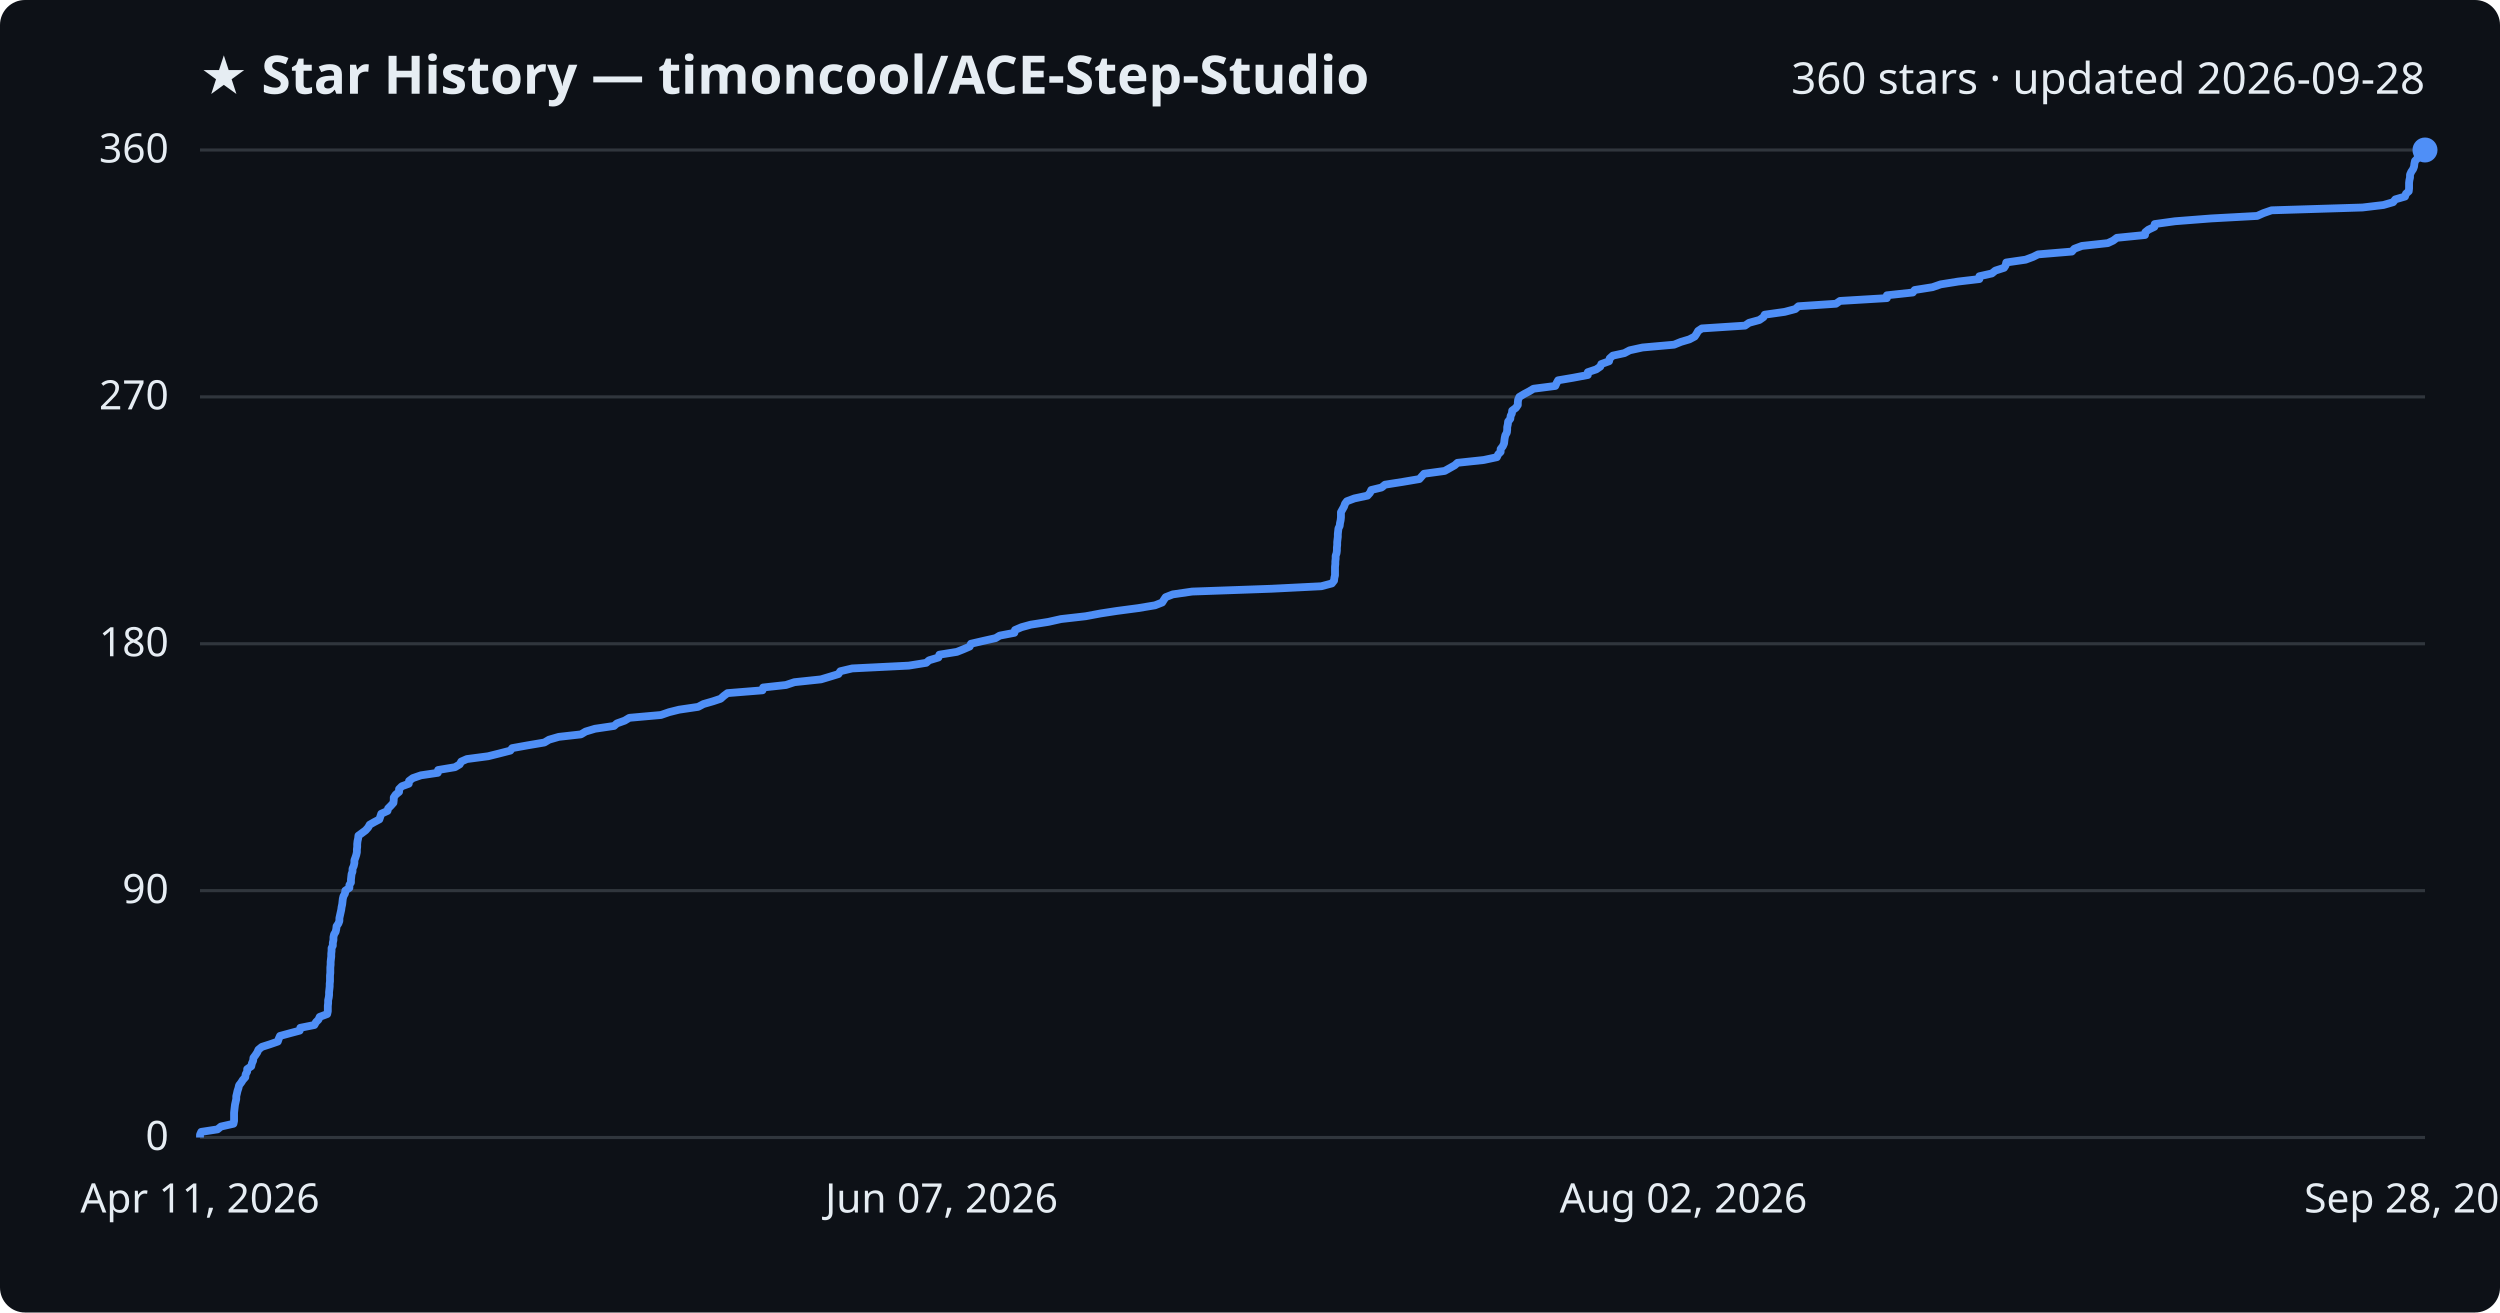
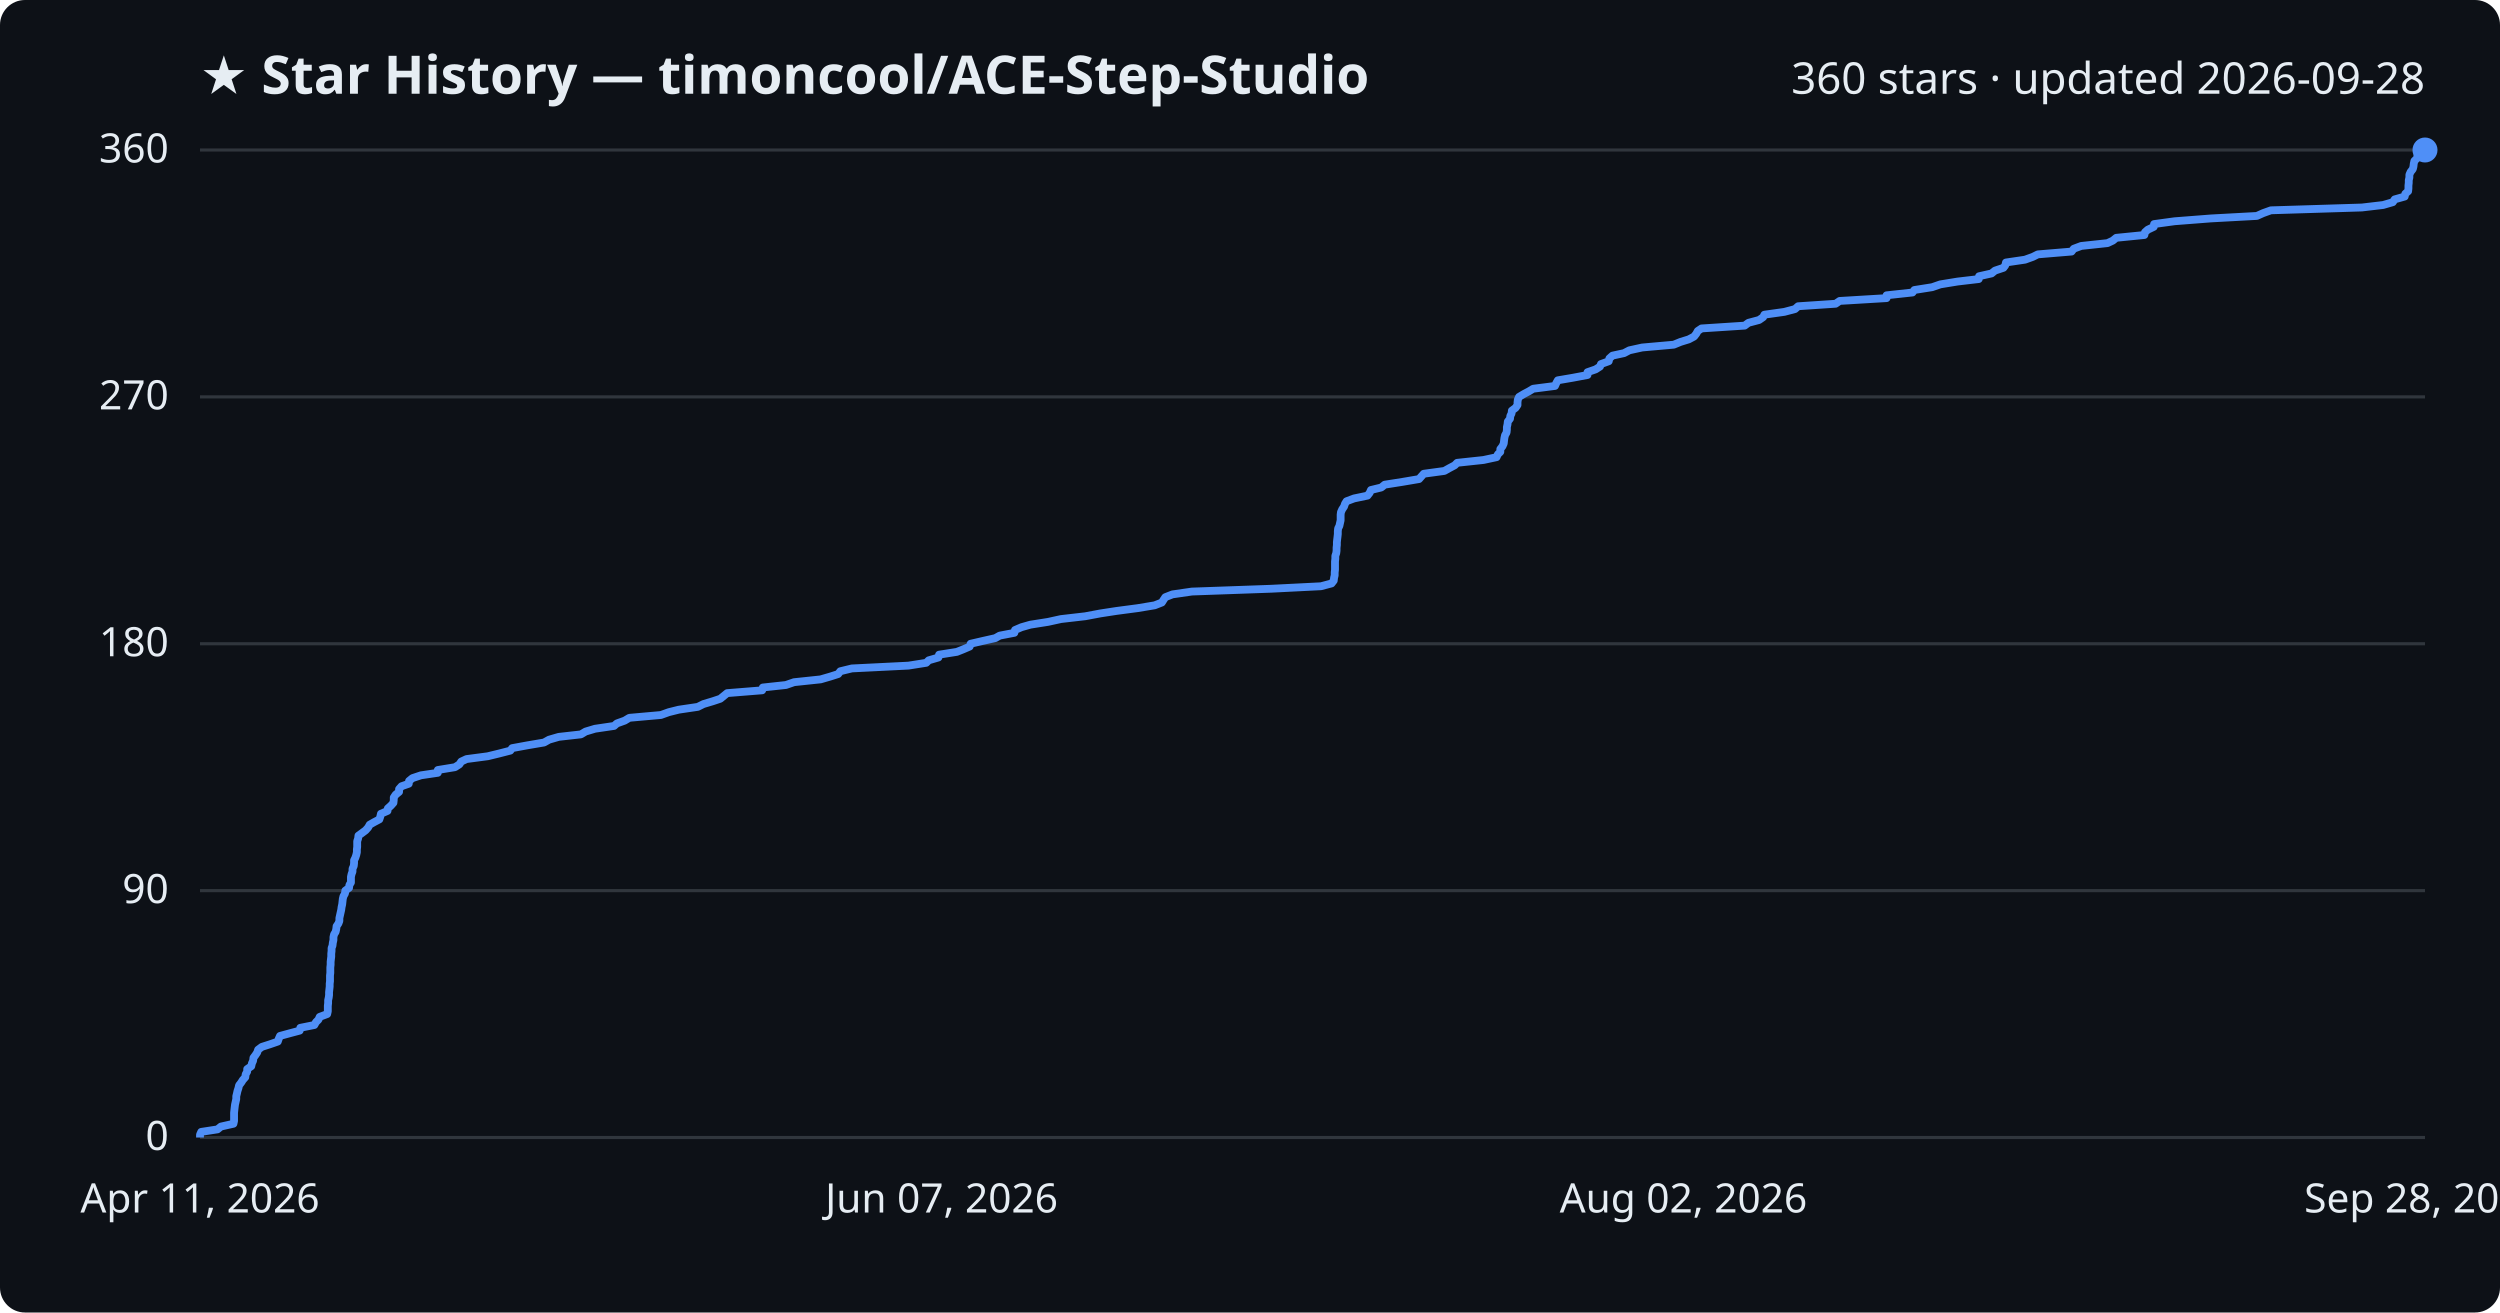
<svg xmlns="http://www.w3.org/2000/svg" viewBox="0 0 800 420" font-family="Segoe UI, sans-serif">
  <rect width="800" height="420" fill="#0d1117" rx="8" />
  <text x="64" y="30" fill="#e6edf3" font-size="17" font-weight="700">★ Star History — timoncool/ACE-Step-Studio</text>
  <text x="776" y="30" fill="#e6edf3" font-size="14" text-anchor="end">360 stars · updated 2026-09-28</text>
  <line x1="64" y1="364.0" x2="776" y2="364.0" stroke="#30363d" stroke-width="1" />
  <text x="54" y="368.0" fill="#e6edf3" font-size="13" text-anchor="end">0</text>
  <line x1="64" y1="285.0" x2="776" y2="285.0" stroke="#30363d" stroke-width="1" />
  <text x="54" y="289.0" fill="#e6edf3" font-size="13" text-anchor="end">90</text>
  <line x1="64" y1="206.0" x2="776" y2="206.0" stroke="#30363d" stroke-width="1" />
  <text x="54" y="210.0" fill="#e6edf3" font-size="13" text-anchor="end">180</text>
  <line x1="64" y1="127.0" x2="776" y2="127.0" stroke="#30363d" stroke-width="1" />
  <text x="54" y="131.0" fill="#e6edf3" font-size="13" text-anchor="end">270</text>
  <line x1="64" y1="48.0" x2="776" y2="48.0" stroke="#30363d" stroke-width="1" />
  <text x="54" y="52.0" fill="#e6edf3" font-size="13" text-anchor="end">360</text>
-   <path d="M64.0,364.0 L64.0,363.1 L64.4,362.2 L69.6,361.4 L70.7,360.5 L74.7,359.6 L74.9,358.7 L74.9,357.9 L74.9,357.0 L74.9,356.1 L75.0,355.2 L75.1,354.3 L75.2,353.5 L75.4,352.6 L75.6,351.7 L75.6,350.8 L75.8,350.0 L76.0,349.1 L76.3,348.2 L76.5,347.3 L77.2,346.4 L77.7,345.6 L78.5,344.7 L78.6,343.8 L79.1,342.9 L79.1,342.1 L80.4,341.2 L80.6,340.3 L81.0,339.4 L81.1,338.5 L81.7,337.7 L82.3,336.8 L82.7,335.9 L83.8,335.0 L86.3,334.2 L88.9,333.3 L89.2,332.4 L89.6,331.5 L92.9,330.6 L95.9,329.8 L96.1,328.9 L100.6,328.0 L101.1,327.1 L101.9,326.3 L102.3,325.4 L104.7,324.5 L104.9,323.6 L104.9,322.7 L104.9,321.9 L105.0,321.0 L105.0,320.1 L105.2,319.2 L105.3,318.4 L105.3,317.5 L105.4,316.6 L105.5,315.7 L105.5,314.8 L105.6,314.0 L105.6,313.1 L105.6,312.2 L105.7,311.3 L105.7,310.5 L105.7,309.6 L105.8,308.7 L105.8,307.8 L105.9,306.9 L106.0,306.1 L106.0,305.2 L106.1,304.3 L106.1,303.4 L106.5,302.6 L106.5,301.7 L106.7,300.8 L106.7,299.9 L106.9,299.0 L107.4,298.2 L107.6,297.3 L107.7,296.4 L108.3,295.5 L108.6,294.7 L108.6,293.8 L108.8,292.9 L109.0,292.0 L109.2,291.1 L109.3,290.3 L109.5,289.4 L109.6,288.5 L109.7,287.6 L109.9,286.8 L110.4,285.9 L110.5,285.0 L111.8,284.1 L111.8,283.2 L112.3,282.4 L112.3,281.5 L112.4,280.6 L112.5,279.7 L112.8,278.9 L112.8,278.0 L113.2,277.1 L113.4,276.2 L113.4,275.3 L113.7,274.5 L114.0,273.6 L114.2,272.7 L114.2,271.8 L114.3,271.0 L114.3,270.1 L114.4,269.2 L114.6,268.3 L114.7,267.4 L115.8,266.6 L117.0,265.7 L117.8,264.8 L118.3,263.9 L119.7,263.1 L121.4,262.2 L121.7,261.3 L122.0,260.4 L124.0,259.5 L124.2,258.7 L125.1,257.8 L125.9,256.9 L126.0,256.0 L126.0,255.2 L126.6,254.3 L127.7,253.4 L127.7,252.5 L128.6,251.6 L130.8,250.8 L130.9,249.9 L132.1,249.0 L134.7,248.1 L140.1,247.3 L140.2,246.4 L145.6,245.5 L147.1,244.6 L147.6,243.7 L149.4,242.9 L156.2,242.0 L159.8,241.1 L163.3,240.2 L163.9,239.4 L168.9,238.5 L174.2,237.6 L175.7,236.7 L178.8,235.8 L185.9,235.0 L187.4,234.1 L190.4,233.2 L196.5,232.3 L197.4,231.5 L199.9,230.6 L201.4,229.7 L211.5,228.8 L214.1,227.9 L217.3,227.1 L223.4,226.2 L225.1,225.3 L228.2,224.4 L230.6,223.6 L231.6,222.7 L232.8,221.8 L244.0,220.9 L244.2,220.0 L251.5,219.2 L254.2,218.3 L262.7,217.4 L265.7,216.5 L268.3,215.7 L268.9,214.8 L272.7,213.9 L290.8,213.0 L296.4,212.1 L297.3,211.3 L300.3,210.4 L300.6,209.5 L306.2,208.6 L308.2,207.8 L310.3,206.9 L310.7,206.0 L314.6,205.1 L318.6,204.2 L319.9,203.4 L324.6,202.5 L324.8,201.6 L326.9,200.7 L329.8,199.9 L335.5,199.0 L339.5,198.1 L347.4,197.2 L352.2,196.3 L357.4,195.5 L364.2,194.6 L369.6,193.7 L371.9,192.8 L372.4,192.0 L373.0,191.1 L375.3,190.2 L381.5,189.3 L406.9,188.4 L422.8,187.6 L426.2,186.7 L426.9,185.8 L427.0,184.9 L427.2,184.1 L427.2,183.2 L427.2,182.3 L427.2,181.4 L427.3,180.5 L427.3,179.7 L427.4,178.8 L427.4,177.9 L427.7,177.0 L427.8,176.2 L427.8,175.3 L427.9,174.4 L427.9,173.5 L428.0,172.6 L428.1,171.8 L428.1,170.9 L428.2,170.0 L428.3,169.1 L428.7,168.3 L428.8,167.4 L429.0,166.5 L429.1,165.6 L429.1,164.7 L429.1,163.9 L429.6,163.0 L430.1,162.1 L430.4,161.2 L431.0,160.4 L433.4,159.5 L437.6,158.6 L438.4,157.7 L438.8,156.8 L442.1,156.0 L443.2,155.1 L448.9,154.2 L454.2,153.3 L454.9,152.5 L455.7,151.6 L462.3,150.7 L463.9,149.8 L465.5,148.9 L466.4,148.1 L474.8,147.2 L479.0,146.3 L479.4,145.4 L480.2,144.6 L480.2,143.7 L480.9,142.8 L481.3,141.9 L481.4,141.0 L481.5,140.2 L481.7,139.3 L482.2,138.4 L482.3,137.5 L482.3,136.7 L482.5,135.8 L482.6,134.9 L483.3,134.0 L483.4,133.1 L483.8,132.3 L483.9,131.4 L485.1,130.5 L485.7,129.6 L485.7,128.8 L485.8,127.9 L486.2,127.0 L487.7,126.1 L489.4,125.2 L490.7,124.4 L497.7,123.5 L498.1,122.6 L498.6,121.7 L503.3,120.9 L508.1,120.0 L508.1,119.1 L510.8,118.2 L512.1,117.3 L512.4,116.5 L514.9,115.6 L515.1,114.7 L516.1,113.8 L519.8,113.0 L521.5,112.1 L525.6,111.2 L535.7,110.3 L537.9,109.4 L540.6,108.6 L542.3,107.7 L542.9,106.8 L543.4,105.9 L544.6,105.1 L558.4,104.2 L559.7,103.3 L563.0,102.4 L564.3,101.5 L564.7,100.7 L571.1,99.8 L574.5,98.9 L575.5,98.0 L587.5,97.2 L588.8,96.3 L603.8,95.4 L603.8,94.5 L612.1,93.6 L612.7,92.8 L618.4,91.9 L621.0,91.0 L626.6,90.1 L633.4,89.3 L633.4,88.4 L637.4,87.5 L638.5,86.6 L641.3,85.7 L641.8,84.9 L642.0,84.0 L648.2,83.1 L650.6,82.2 L652.2,81.4 L663.0,80.5 L663.8,79.6 L666.2,78.7 L674.5,77.8 L676.2,77.0 L677.4,76.1 L686.4,75.2 L686.5,74.3 L687.5,73.5 L689.4,72.6 L689.5,71.7 L696.0,70.8 L707.6,69.9 L722.3,69.1 L724.3,68.2 L726.9,67.3 L756.0,66.4 L762.7,65.6 L765.8,64.7 L766.5,63.8 L769.6,62.9 L769.9,62.0 L770.8,61.2 L770.9,60.3 L770.9,59.4 L770.9,58.5 L771.0,57.7 L771.2,56.8 L771.2,55.9 L771.6,55.0 L772.2,54.1 L772.5,53.3 L772.6,52.4 L772.8,51.5 L773.7,50.6 L773.7,49.8 L774.7,48.9 L776.0,48.0 L776.0,48.0" fill="none" stroke="#4f8ff7" stroke-width="2.5" stroke-linejoin="round" />
+   <path d="M64.0,364.0 L64.0,363.1 L64.4,362.2 L69.6,361.4 L70.7,360.5 L74.7,359.6 L74.9,358.7 L74.9,357.9 L74.9,357.0 L74.9,356.1 L75.0,355.2 L75.1,354.3 L75.2,353.5 L75.4,352.6 L75.6,351.7 L75.6,350.8 L75.8,350.0 L76.0,349.1 L76.3,348.2 L76.5,347.3 L77.2,346.4 L77.7,345.6 L78.5,344.7 L78.6,343.8 L79.1,342.9 L79.1,342.1 L80.4,341.2 L80.6,340.3 L81.0,339.4 L81.1,338.5 L81.7,337.7 L82.3,336.8 L82.6,335.9 L83.8,335.0 L86.3,334.2 L88.9,333.3 L89.2,332.4 L89.6,331.5 L92.9,330.6 L95.9,329.8 L96.1,328.9 L100.6,328.0 L101.1,327.1 L101.9,326.3 L102.3,325.4 L104.7,324.5 L104.9,323.6 L104.9,322.7 L104.9,321.9 L105.0,321.0 L105.0,320.1 L105.2,319.2 L105.3,318.4 L105.3,317.5 L105.4,316.6 L105.5,315.7 L105.5,314.8 L105.6,314.0 L105.6,313.1 L105.6,312.2 L105.7,311.3 L105.7,310.5 L105.7,309.6 L105.8,308.7 L105.8,307.8 L105.9,306.9 L106.0,306.1 L106.0,305.2 L106.1,304.3 L106.1,303.4 L106.4,302.6 L106.5,301.7 L106.7,300.8 L106.7,299.9 L106.9,299.0 L107.4,298.2 L107.6,297.3 L107.7,296.4 L108.3,295.5 L108.6,294.7 L108.6,293.8 L108.8,292.9 L109.0,292.0 L109.2,291.1 L109.3,290.3 L109.5,289.4 L109.6,288.5 L109.7,287.6 L109.9,286.8 L110.4,285.9 L110.5,285.0 L111.7,284.1 L111.8,283.2 L112.3,282.4 L112.3,281.5 L112.3,280.6 L112.5,279.7 L112.8,278.9 L112.8,278.0 L113.2,277.1 L113.3,276.2 L113.3,275.3 L113.7,274.5 L114.0,273.6 L114.2,272.7 L114.2,271.8 L114.3,271.0 L114.3,270.1 L114.3,269.2 L114.6,268.3 L114.7,267.4 L115.8,266.6 L117.0,265.7 L117.8,264.8 L118.3,263.9 L119.7,263.1 L121.4,262.2 L121.7,261.3 L121.9,260.4 L124.0,259.5 L124.1,258.7 L125.1,257.8 L125.9,256.9 L126.0,256.0 L126.0,255.2 L126.6,254.3 L127.7,253.4 L127.7,252.5 L128.5,251.6 L130.8,250.8 L130.9,249.9 L132.0,249.0 L134.7,248.1 L140.1,247.3 L140.1,246.4 L145.6,245.5 L147.0,244.6 L147.6,243.7 L149.3,242.9 L156.1,242.0 L159.8,241.1 L163.3,240.2 L163.9,239.4 L168.8,238.5 L174.1,237.6 L175.7,236.7 L178.8,235.8 L185.9,235.0 L187.4,234.1 L190.4,233.2 L196.5,232.3 L197.4,231.5 L199.9,230.6 L201.4,229.7 L211.5,228.8 L214.0,227.9 L217.2,227.1 L223.3,226.2 L225.1,225.3 L228.1,224.4 L230.5,223.6 L231.6,222.7 L232.7,221.8 L243.9,220.9 L244.1,220.0 L251.5,219.2 L254.1,218.3 L262.6,217.4 L265.7,216.5 L268.2,215.7 L268.9,214.8 L272.6,213.9 L290.7,213.0 L296.4,212.1 L297.2,211.3 L300.3,210.4 L300.5,209.5 L306.2,208.6 L308.2,207.8 L310.3,206.9 L310.6,206.0 L314.5,205.1 L318.5,204.2 L319.9,203.4 L324.6,202.5 L324.8,201.6 L326.9,200.7 L329.7,199.9 L335.4,199.0 L339.5,198.1 L347.3,197.2 L352.1,196.3 L357.3,195.5 L364.1,194.6 L369.5,193.7 L371.8,192.8 L372.3,192.0 L372.9,191.1 L375.2,190.2 L381.4,189.3 L406.8,188.4 L422.7,187.6 L426.1,186.7 L426.8,185.8 L426.9,184.9 L427.1,184.1 L427.1,183.2 L427.2,182.3 L427.2,181.4 L427.2,180.5 L427.2,179.7 L427.3,178.8 L427.3,177.9 L427.6,177.0 L427.7,176.2 L427.7,175.3 L427.8,174.4 L427.8,173.5 L427.9,172.6 L428.0,171.8 L428.1,170.9 L428.1,170.0 L428.2,169.1 L428.6,168.3 L428.8,167.4 L429.0,166.5 L429.0,165.6 L429.0,164.7 L429.1,163.9 L429.5,163.0 L430.1,162.1 L430.4,161.2 L430.9,160.4 L433.3,159.5 L437.6,158.6 L438.3,157.7 L438.7,156.8 L442.0,156.0 L443.1,155.1 L448.8,154.2 L454.1,153.3 L454.8,152.5 L455.6,151.6 L462.2,150.7 L463.8,149.8 L465.5,148.9 L466.3,148.1 L474.7,147.2 L478.9,146.3 L479.3,145.4 L480.1,144.6 L480.1,143.7 L480.8,142.8 L481.2,141.9 L481.3,141.0 L481.4,140.2 L481.6,139.3 L482.1,138.4 L482.2,137.5 L482.2,136.7 L482.4,135.8 L482.5,134.9 L483.2,134.0 L483.3,133.1 L483.7,132.3 L483.8,131.4 L485.0,130.5 L485.6,129.6 L485.6,128.8 L485.7,127.9 L486.1,127.0 L487.6,126.1 L489.3,125.2 L490.6,124.4 L497.6,123.5 L498.0,122.6 L498.5,121.7 L503.2,120.9 L508.0,120.0 L508.0,119.1 L510.6,118.2 L512.0,117.3 L512.3,116.5 L514.8,115.6 L515.0,114.7 L516.0,113.8 L519.7,113.0 L521.4,112.1 L525.5,111.2 L535.6,110.3 L537.8,109.4 L540.4,108.6 L542.1,107.7 L542.8,106.8 L543.3,105.9 L544.5,105.1 L558.3,104.2 L559.5,103.3 L562.9,102.4 L564.2,101.5 L564.6,100.7 L571.0,99.8 L574.4,98.9 L575.4,98.0 L587.4,97.2 L588.7,96.3 L603.7,95.4 L603.7,94.5 L612.0,93.6 L612.6,92.8 L618.3,91.9 L620.9,91.0 L626.4,90.1 L633.2,89.3 L633.3,88.4 L637.3,87.5 L638.4,86.6 L641.1,85.7 L641.7,84.9 L641.9,84.0 L648.0,83.1 L650.5,82.2 L652.1,81.4 L662.9,80.5 L663.6,79.6 L666.0,78.7 L674.4,77.8 L676.1,77.0 L677.2,76.1 L686.2,75.2 L686.4,74.3 L687.3,73.5 L689.2,72.6 L689.3,71.7 L695.9,70.8 L707.5,69.9 L722.2,69.1 L724.2,68.2 L726.7,67.3 L755.8,66.4 L762.6,65.6 L765.7,64.7 L766.3,63.8 L769.5,62.9 L769.7,62.0 L770.6,61.2 L770.7,60.3 L770.7,59.4 L770.8,58.5 L770.8,57.7 L771.0,56.8 L771.0,55.9 L771.4,55.0 L772.1,54.1 L772.3,53.3 L772.4,52.4 L772.6,51.5 L773.5,50.6 L773.6,49.8 L774.5,48.9 L775.8,48.0 L776.0,48.0" fill="none" stroke="#4f8ff7" stroke-width="2.5" stroke-linejoin="round" />
  <circle cx="776.0" cy="48.0" r="4" fill="#4f8ff7" />
  <text x="64.0" y="388" fill="#e6edf3" font-size="13" text-anchor="middle">Apr 11, 2026</text>
  <text x="301.3" y="388" fill="#e6edf3" font-size="13" text-anchor="middle">Jun 07, 2026</text>
  <text x="538.7" y="388" fill="#e6edf3" font-size="13" text-anchor="middle">Aug 02, 2026</text>
  <text x="776.0" y="388" fill="#e6edf3" font-size="13" text-anchor="middle">Sep 28, 2026</text>
</svg>
